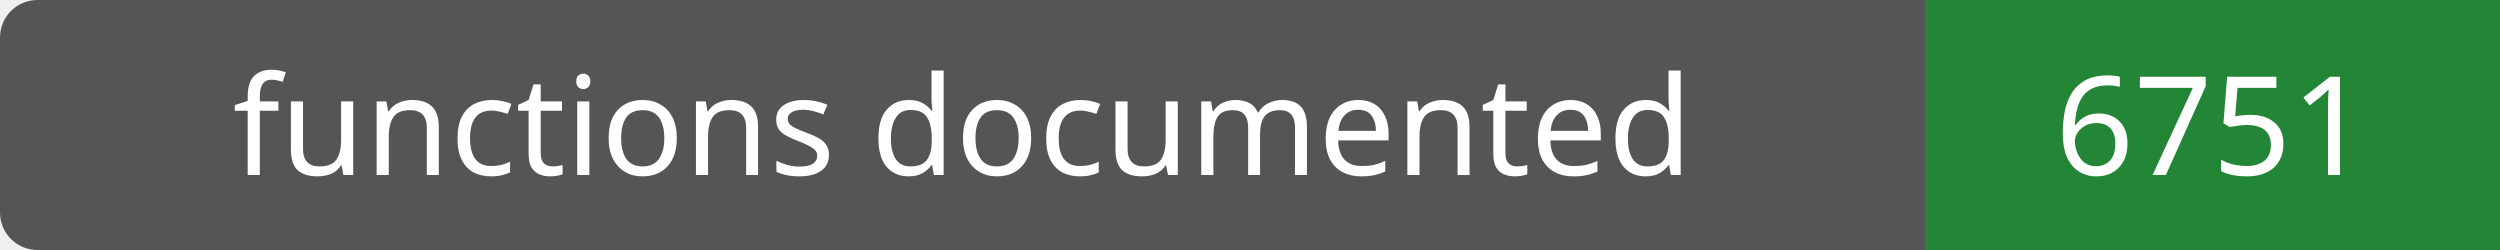
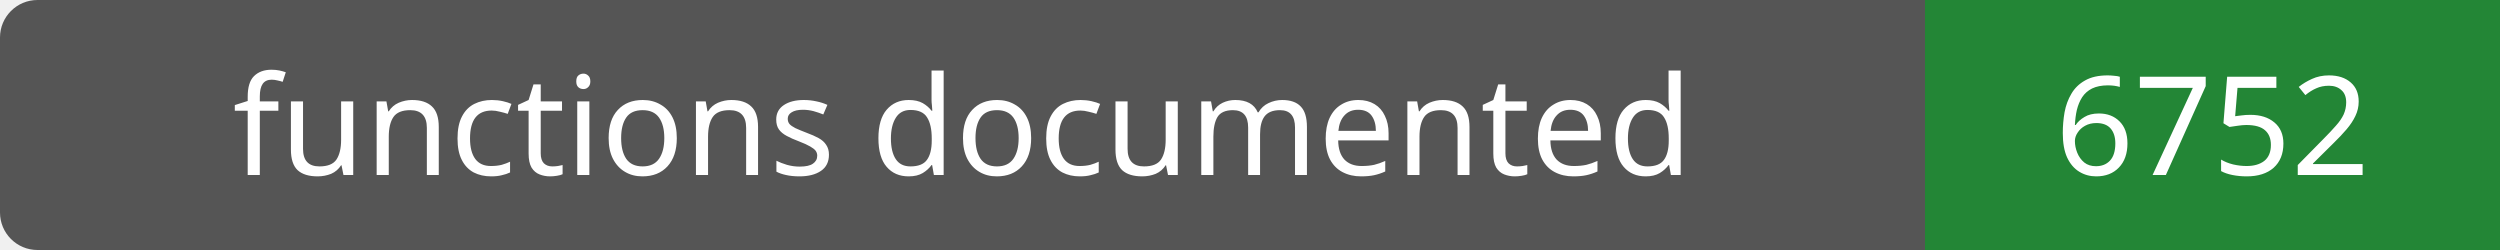
- <svg xmlns="http://www.w3.org/2000/svg" width="200" height="20" role="img" aria-label="functions documented: 6751">
+ <svg xmlns="http://www.w3.org/2000/svg" width="200" height="20" role="img" aria-label="functions documented: 6752">
  <rect width="200" height="20" rx="3" fill="#555" />
  <path fill="#238636" d="M154 0h46v20H154z" />
  <g fill="#fff" text-anchor="middle" font-family="Verdana,sans-serif" font-size="11">
    <text x="77.0" y="14">functions documented</text>
-     <text x="177.0" y="14">6751</text>
+     <text x="177.0" y="14">6752</text>
  </g>
</svg>
